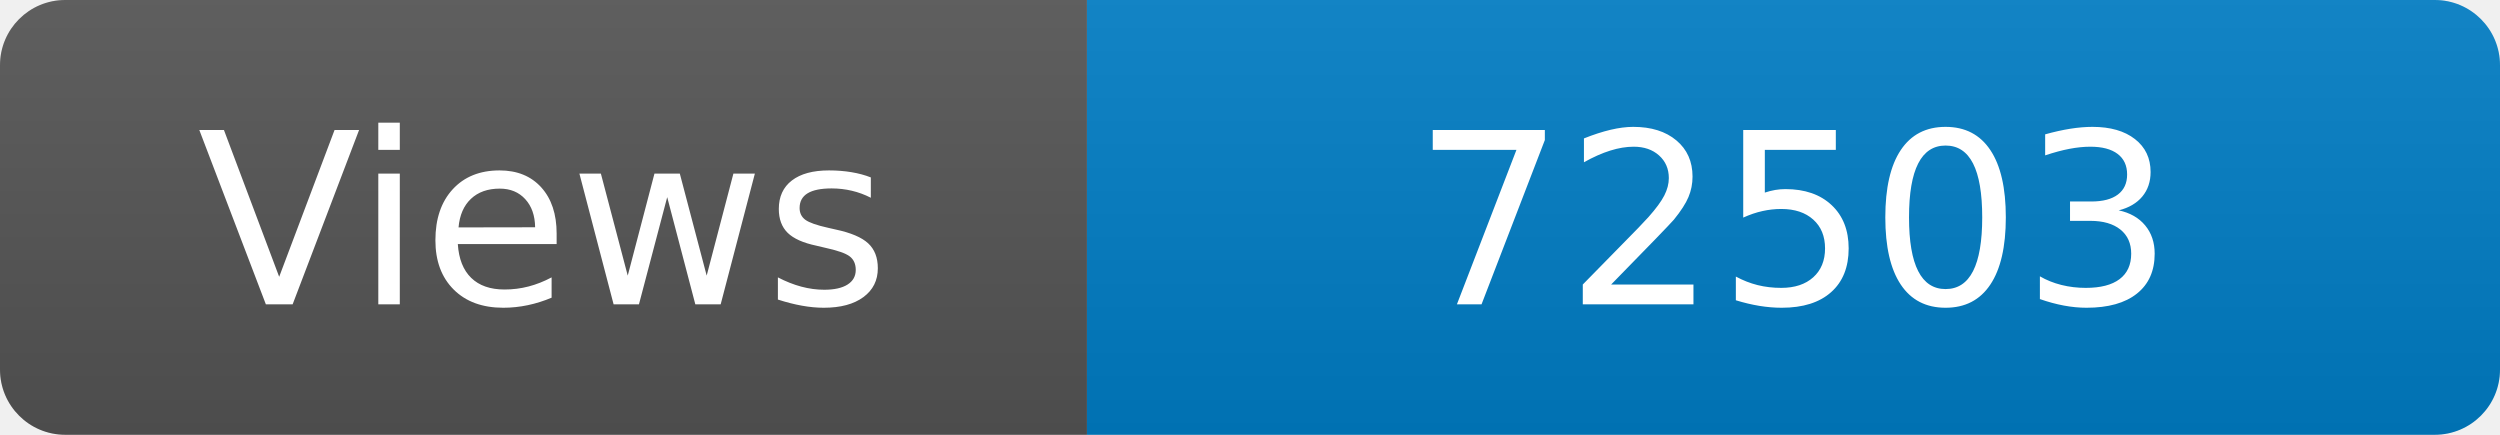
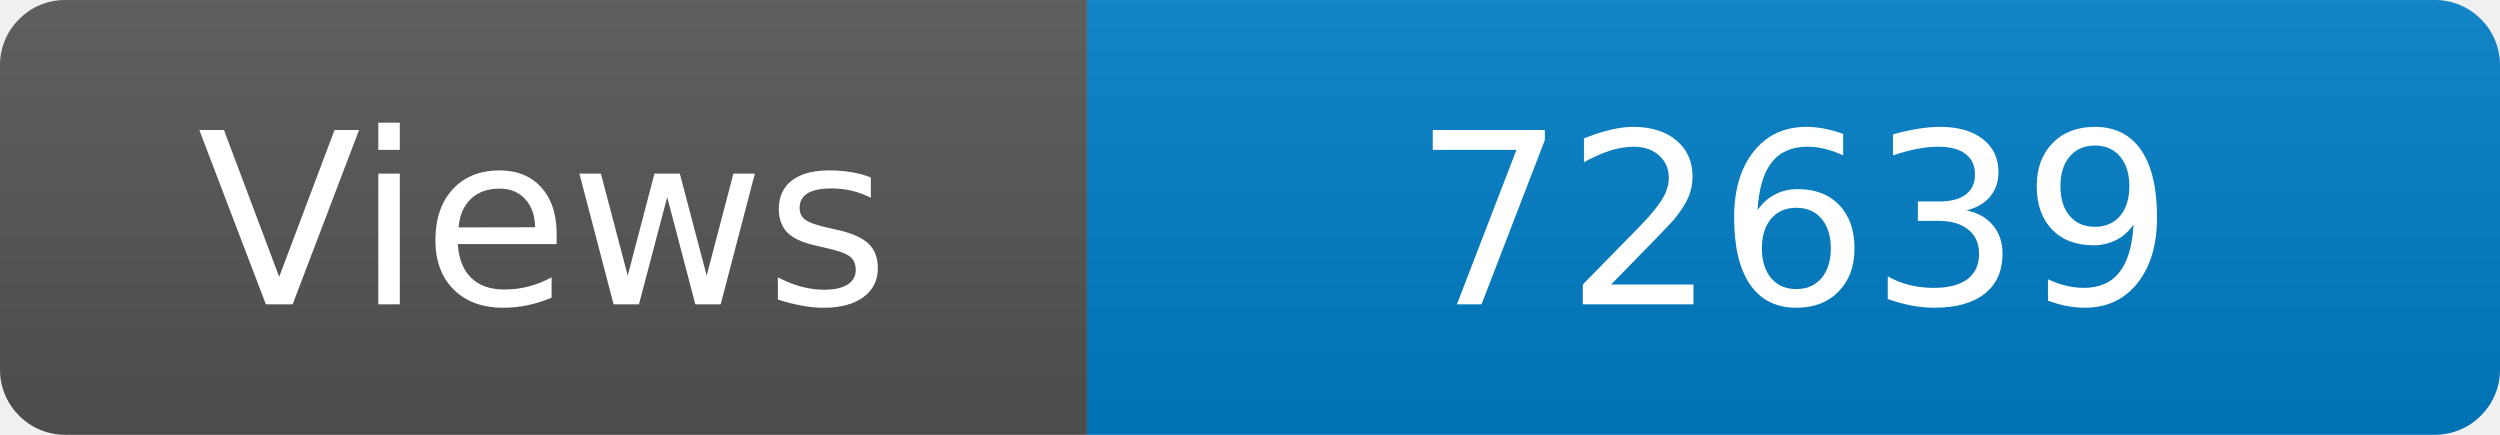
<svg xmlns="http://www.w3.org/2000/svg" width="115" height="20" role="img" aria-label="Maintained?: yes">
  <linearGradient id="s" x2="0" y2="100%">
    <stop offset="0" stop-color="#bbb" stop-opacity=".1" />
    <stop offset="1" stop-opacity=".1" />
  </linearGradient>
  <clipPath id="r">
    <rect width="115" height="20" rx="3" fill="#fff" />
  </clipPath>
  <g clip-path="url(#r)">
    <rect width="50" height="20" fill="#555" />
    <rect x="50" width="160" height="20" fill="#007ec6" />
    <rect width="115" height="20" fill="url(#s)" />
  </g>
  <g fill="#fff" text-anchor="middle" font-family="Verdana,Geneva,DejaVu Sans,sans-serif" font-size="110">
    <text x="250" y="140" transform="scale(.1)" fill="#fff">Views</text>
-     <text x="825" y="140" transform="scale(.1)" fill="#fff">72503</text>
+     <text x="825" y="140" transform="scale(.1)" fill="#fff">72639</text>
  </g>
</svg>
